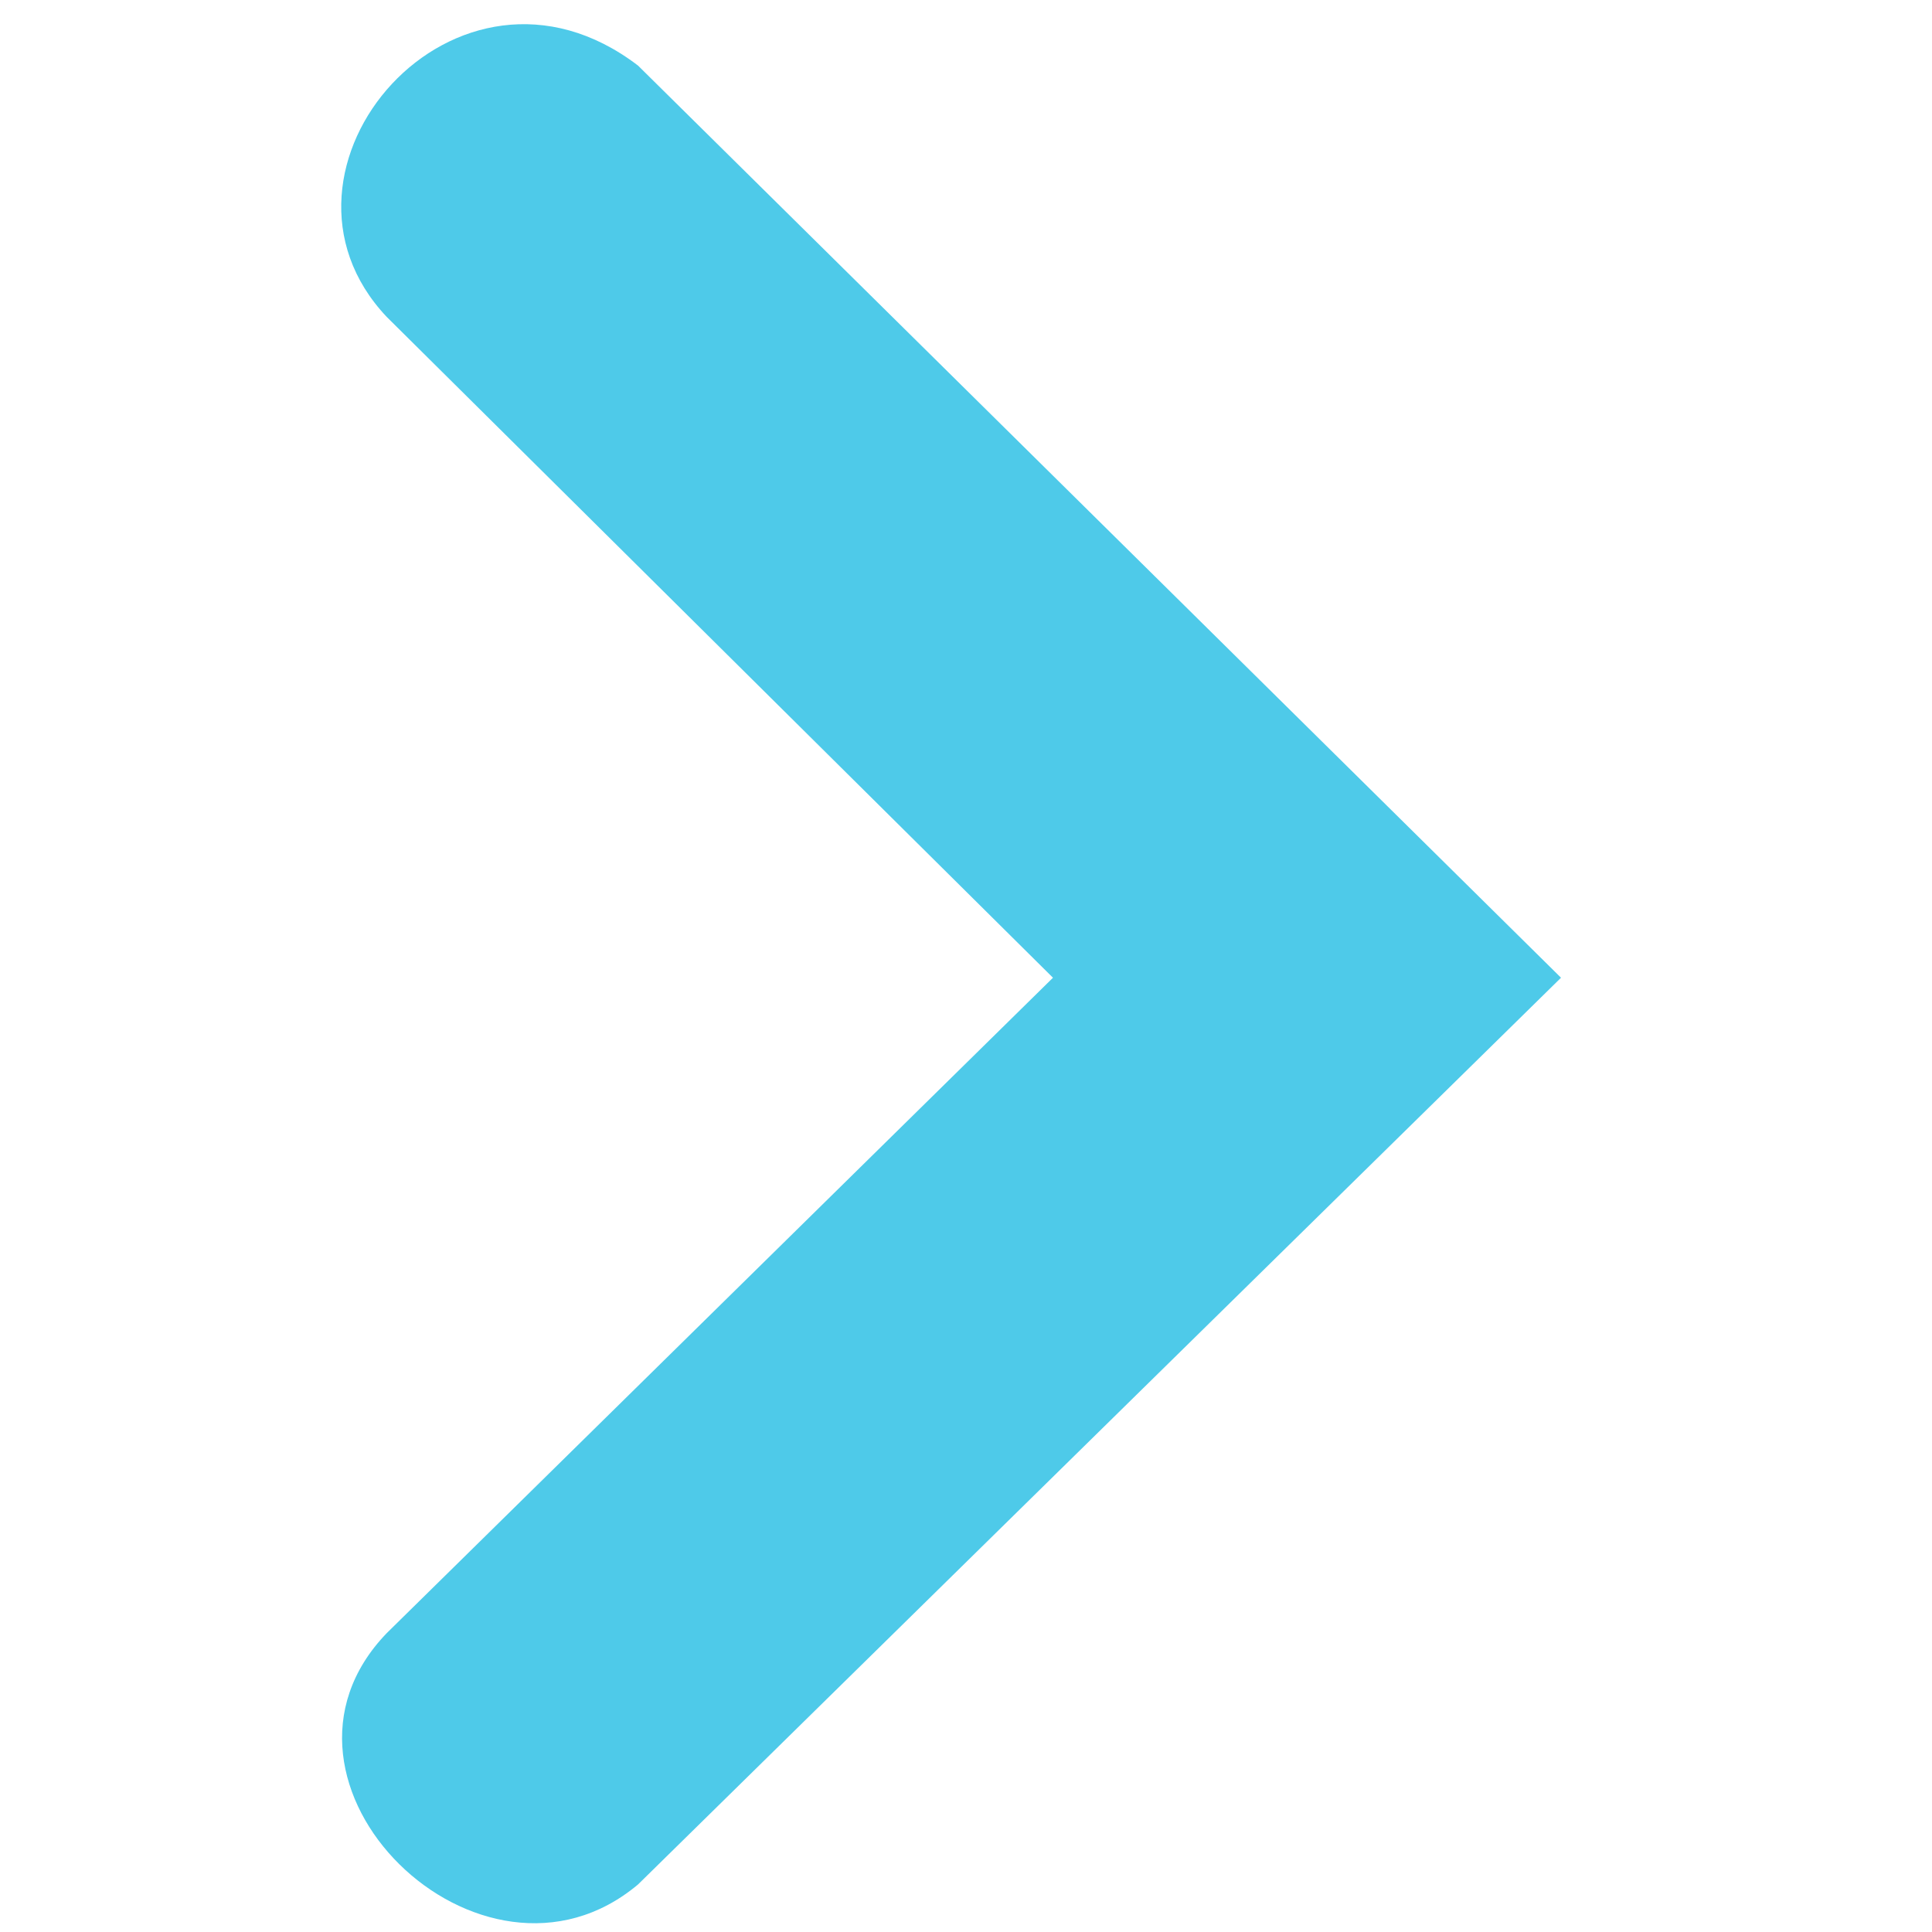
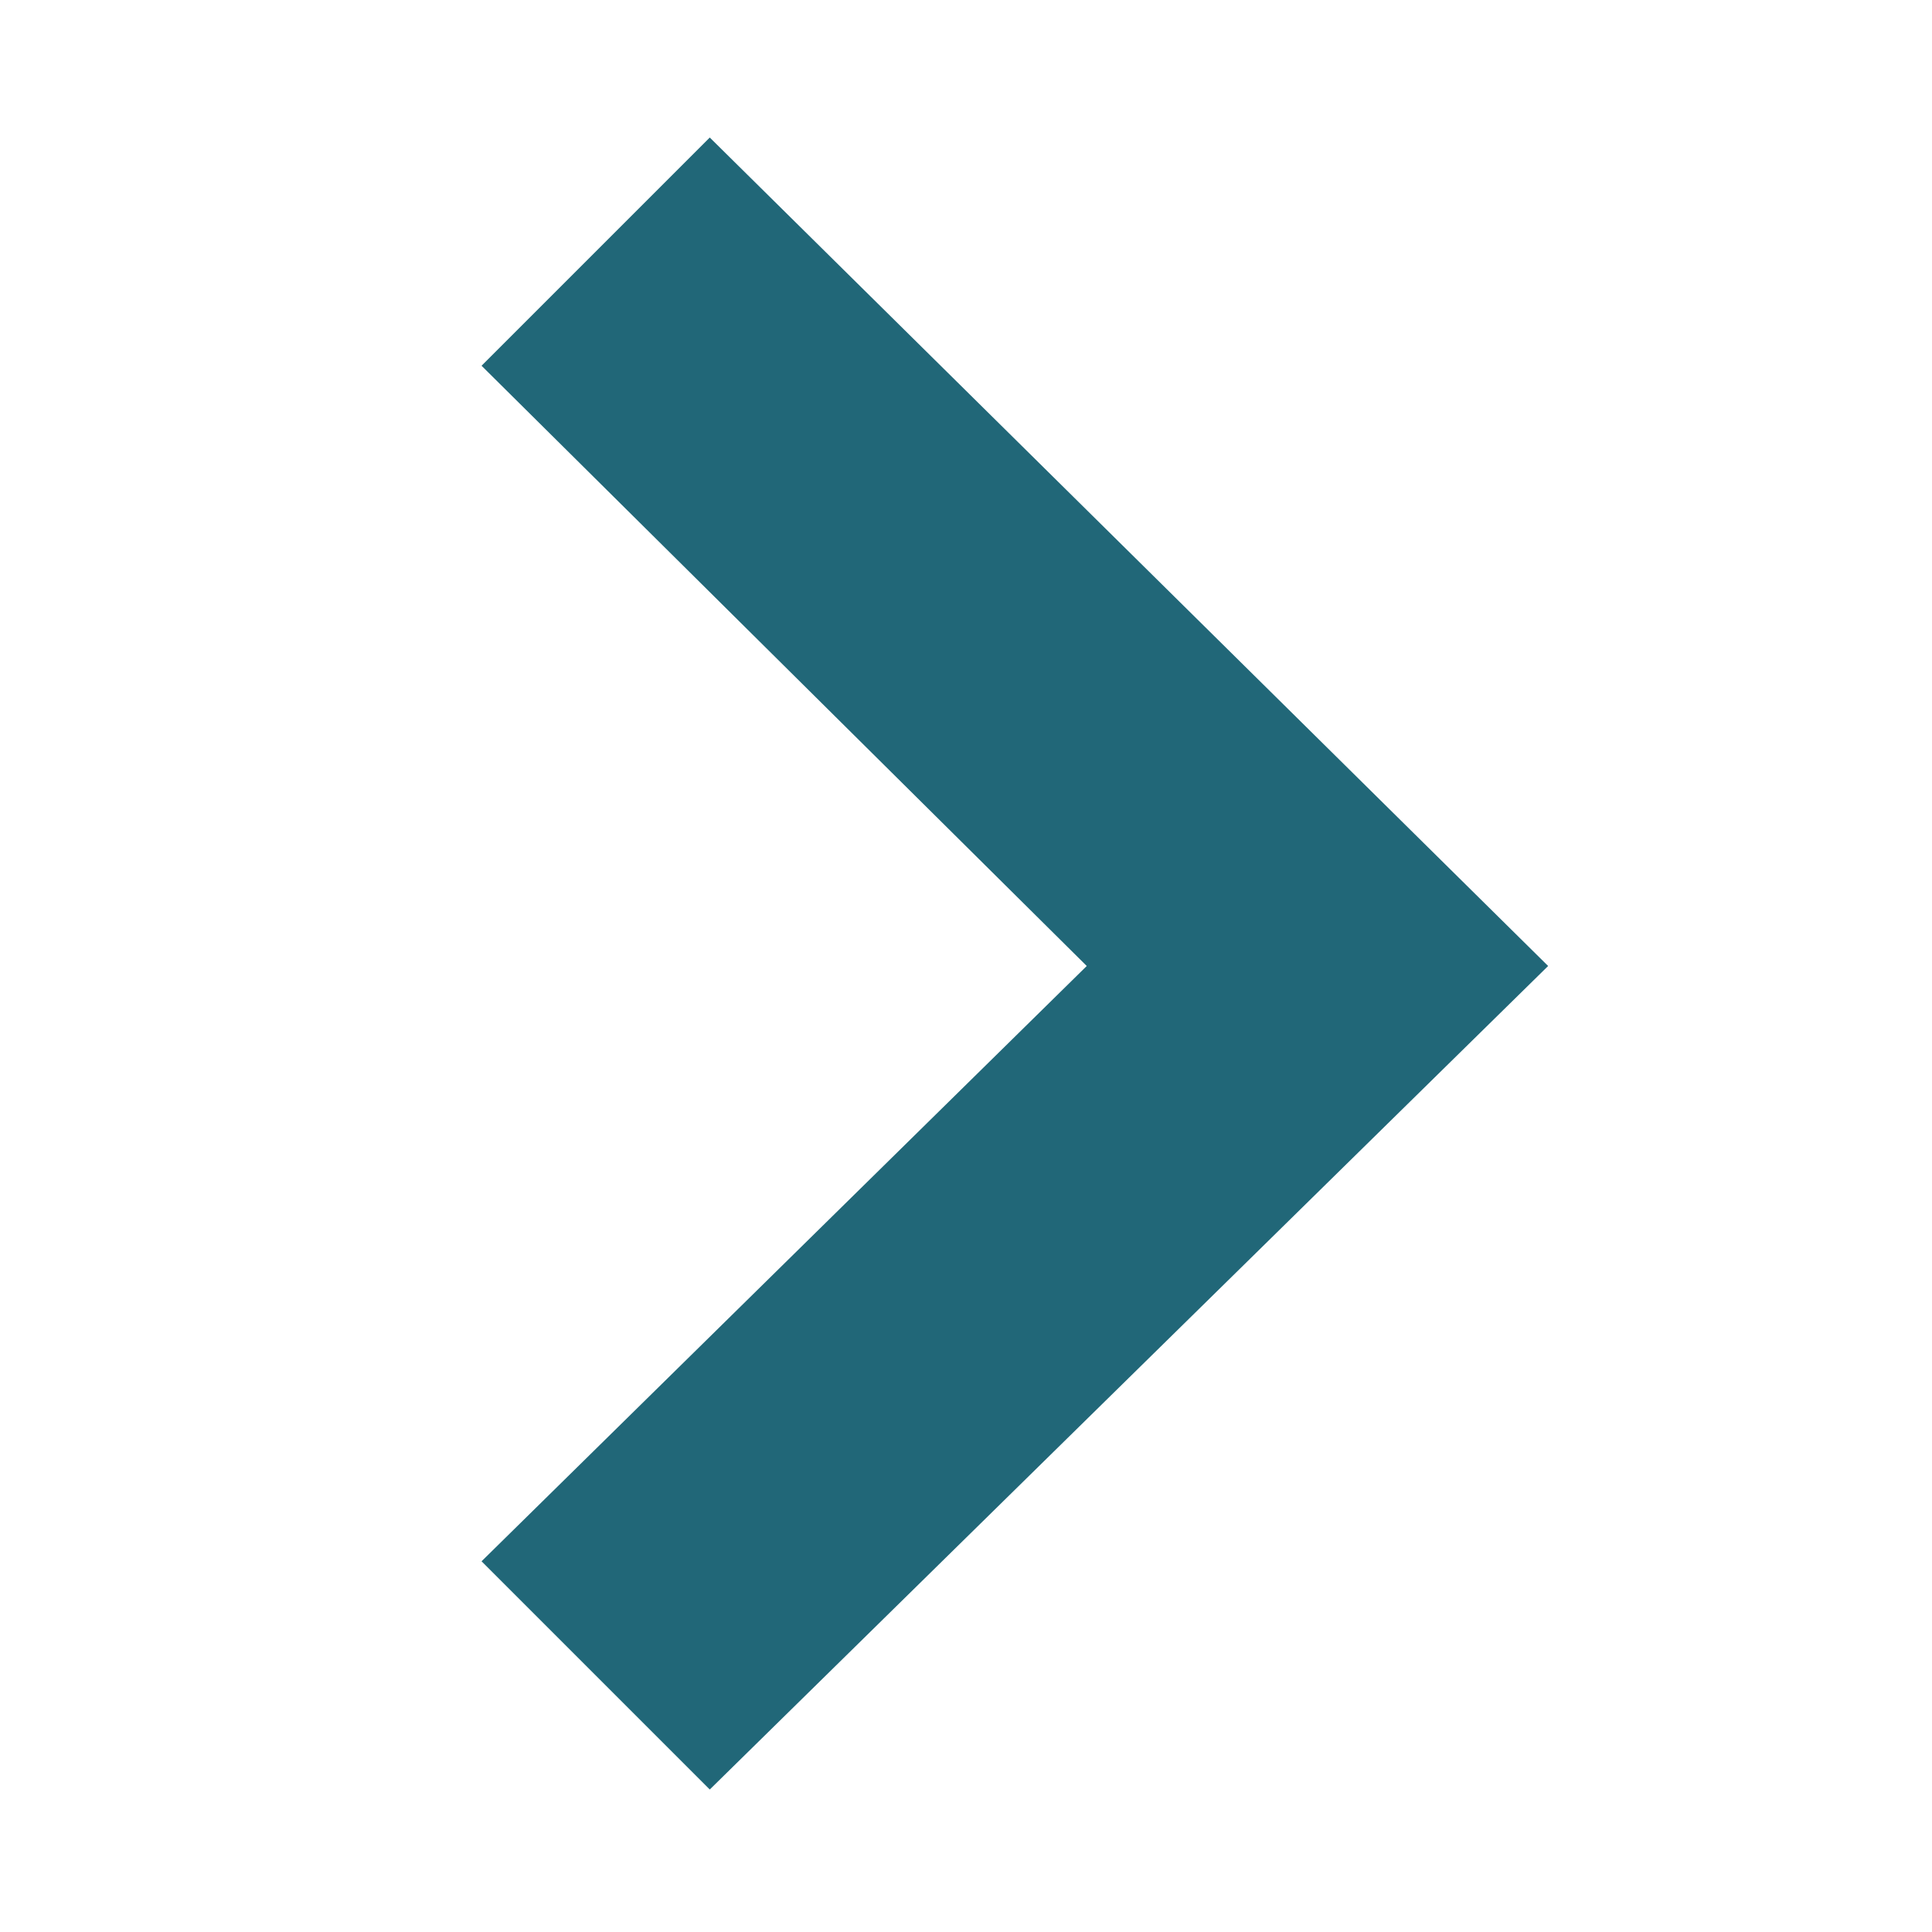
- <svg xmlns="http://www.w3.org/2000/svg" width="256" height="256" id="svg2" version="1.1">
+ <svg xmlns="http://www.w3.org/2000/svg" width="16" height="16" id="svg2" version="1.1">
  <defs id="defs4" />
-   <g id="layer1" transform="translate(0,-796.3622)">
-     <g id="g4366" transform="matrix(-23.15723,0,0,23.15723,299.4014,751.5197)" style="fill:#4ecae9;fill-opacity:1">
-       <g style="fill:#4ecae9;fill-opacity:1;display:inline" id="layer9-2" transform="translate(-100,-626)" />
-       <g id="layer10-7" transform="translate(-100,-626)" style="fill:#4ecae9;fill-opacity:1" />
-       <g id="layer11-6" transform="translate(-100,-626)" style="fill:#4ecae9;fill-opacity:1" />
-       <g id="layer12-7" transform="translate(-100,-626)" style="fill:#4ecae9;fill-opacity:1">
-         <path style="font-size:medium;font-style:normal;font-variant:normal;font-weight:normal;font-stretch:normal;text-indent:0;text-align:start;text-decoration:none;line-height:normal;letter-spacing:normal;word-spacing:normal;text-transform:none;direction:ltr;block-progression:tb;writing-mode:lr-tb;text-anchor:start;color:#bebebe;fill:#4ecae9;fill-opacity:1;fill-rule:nonzero;stroke:none;stroke-width:1.781;marker:none;visibility:visible;display:inline;overflow:visible;enable-background:new;font-family:Andale Mono;-inkscape-font-specification:Andale Mono" id="path10839-9-9-5" d="m 109.278,628.312 -5.281,5.219 5.281,5.188 c 0.896,0.753 2.266,-0.58 1.438,-1.438 l -3.812,-3.75 3.812,-3.781 c 0.799,-0.844 -0.399,-2.233 -1.438,-1.438 z" />
-       </g>
-       <g id="layer13-8" transform="translate(-100,-626)" style="fill:#4ecae9;fill-opacity:1" />
-       <g id="layer14-7" transform="translate(-100,-626)" style="fill:#4ecae9;fill-opacity:1" />
-       <g style="fill:#4ecae9;fill-opacity:1;display:inline" id="layer15-8" transform="translate(-100,-626)" />
-       <g style="fill:#4ecae9;fill-opacity:1;display:inline" id="g4953-1" transform="translate(-100,-626)" />
-     </g>
+   <g id="layer1" transform="translate(0,-1036.362)">
+     <path style="color:#bebebe;font-style:normal;font-variant:normal;font-weight:normal;font-stretch:normal;font-size:medium;line-height:normal;font-family:'Andale Mono';-inkscape-font-specification:'Andale Mono';text-indent:0;text-align:start;text-decoration:none;text-decoration-line:none;letter-spacing:normal;word-spacing:normal;text-transform:none;writing-mode:lr-tb;direction:ltr;text-anchor:start;display:inline;overflow:visible;visibility:visible;fill:#216778;fill-opacity:1;fill-rule:nonzero;stroke:none;stroke-width:2.342;marker:none;enable-background:new" id="path10839-9-9-3-0-4" d="m 5.878,1037.501 6.943,6.861 -6.943,6.82 -1.89,-1.89 5.012,-4.93 -5.012,-4.971 z" />
  </g>
</svg>
